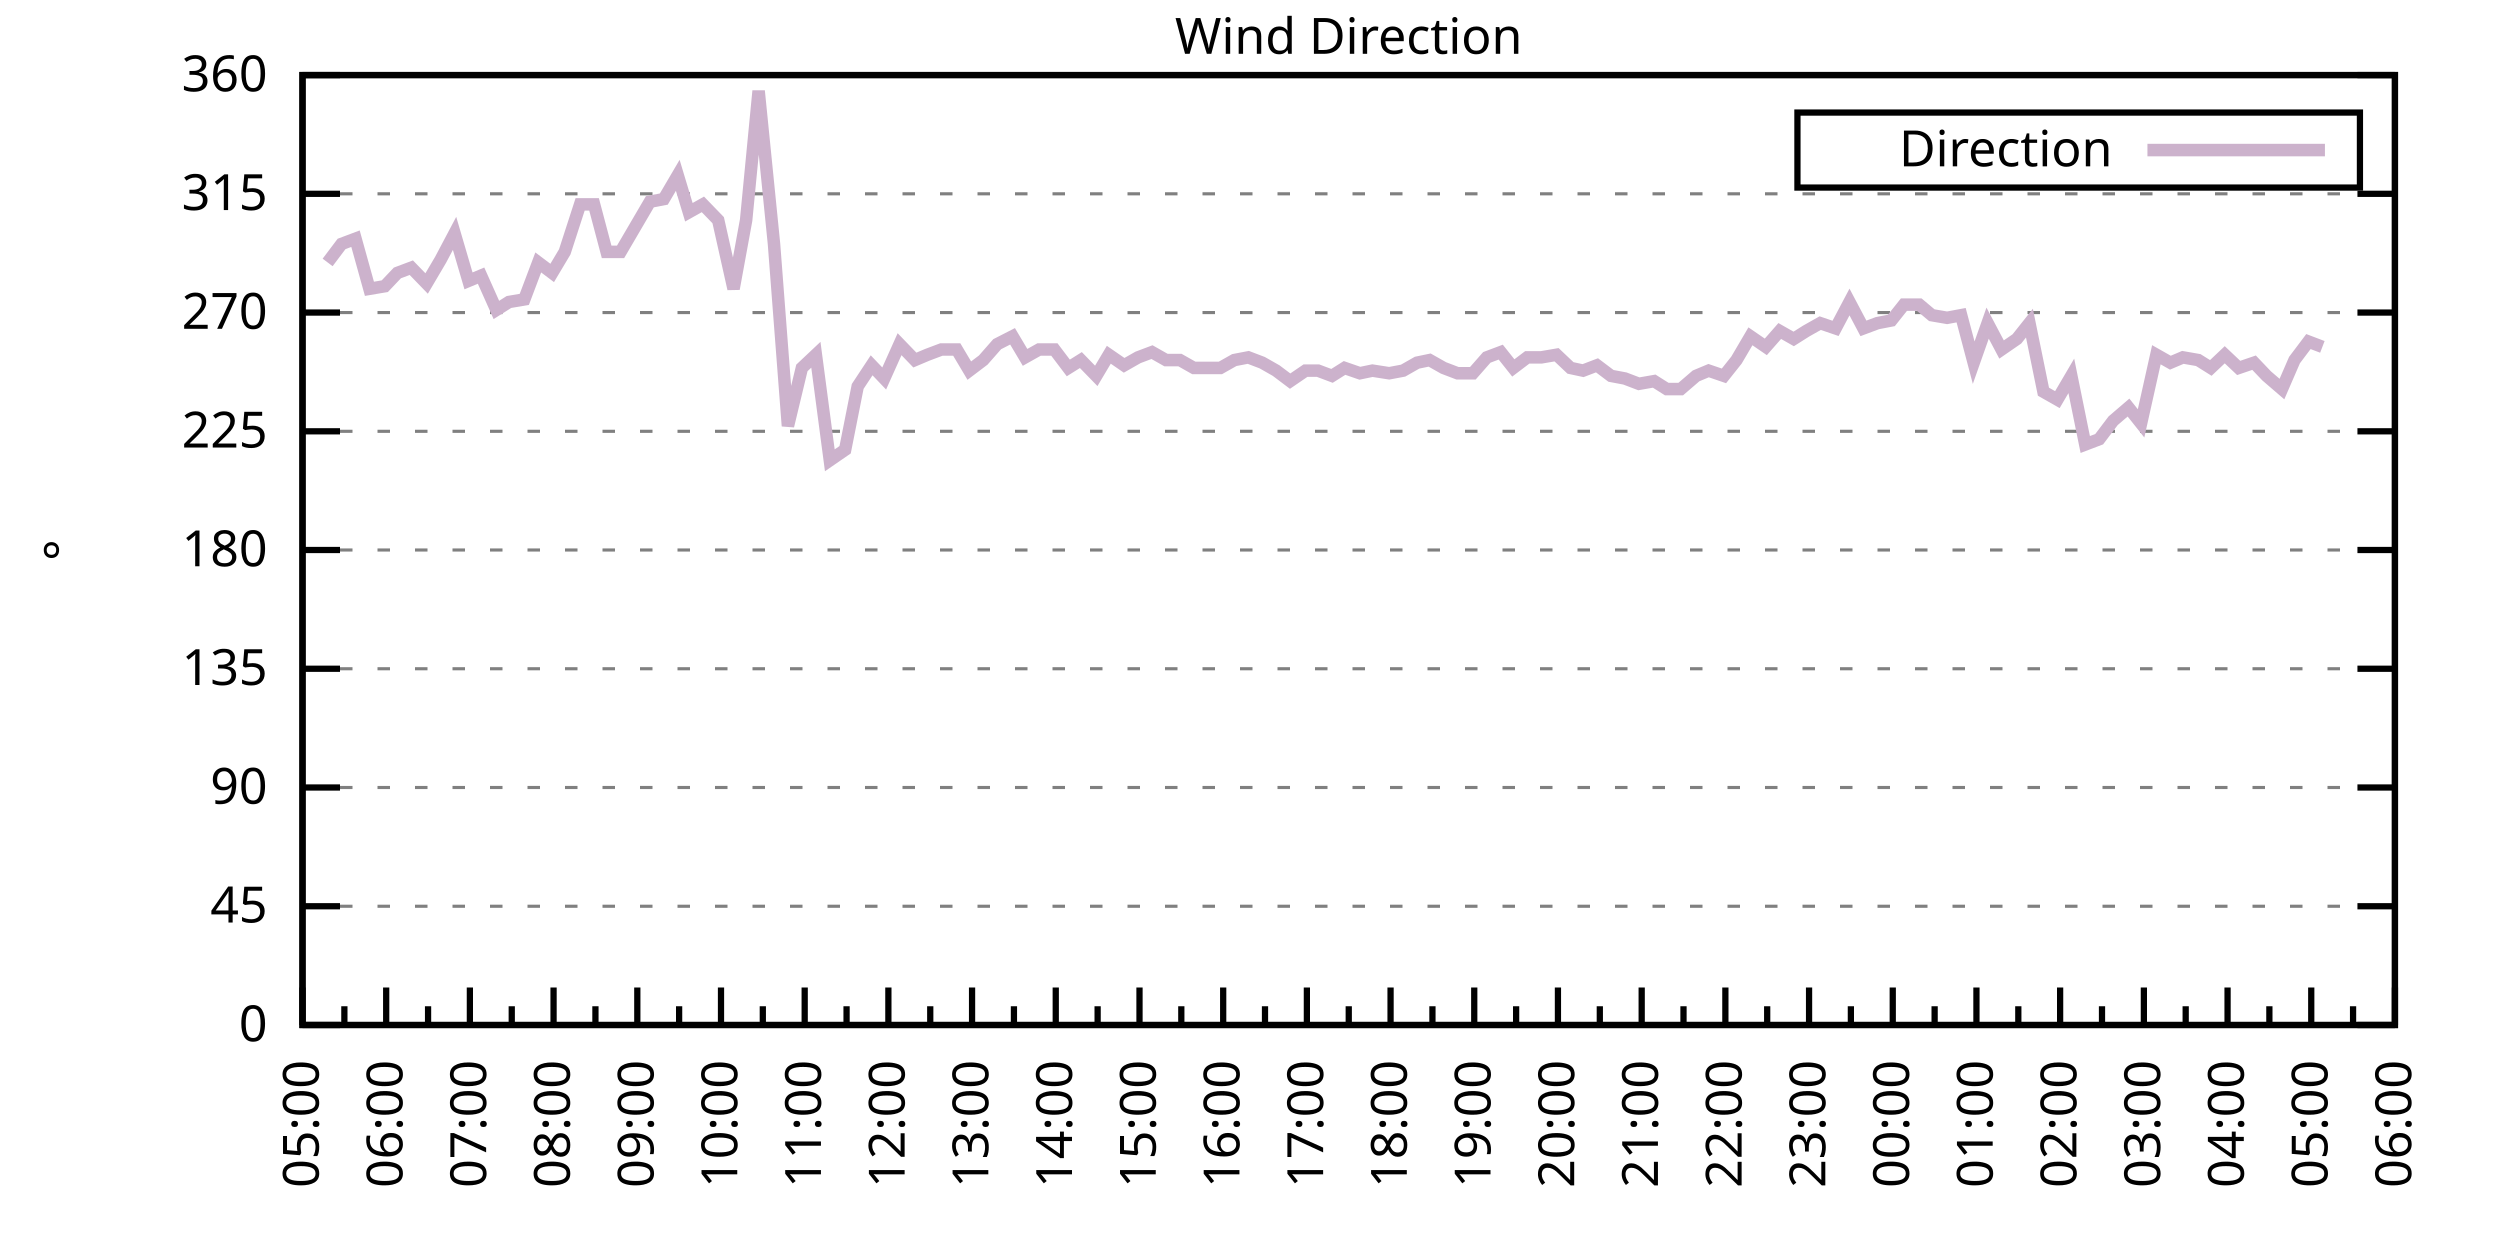
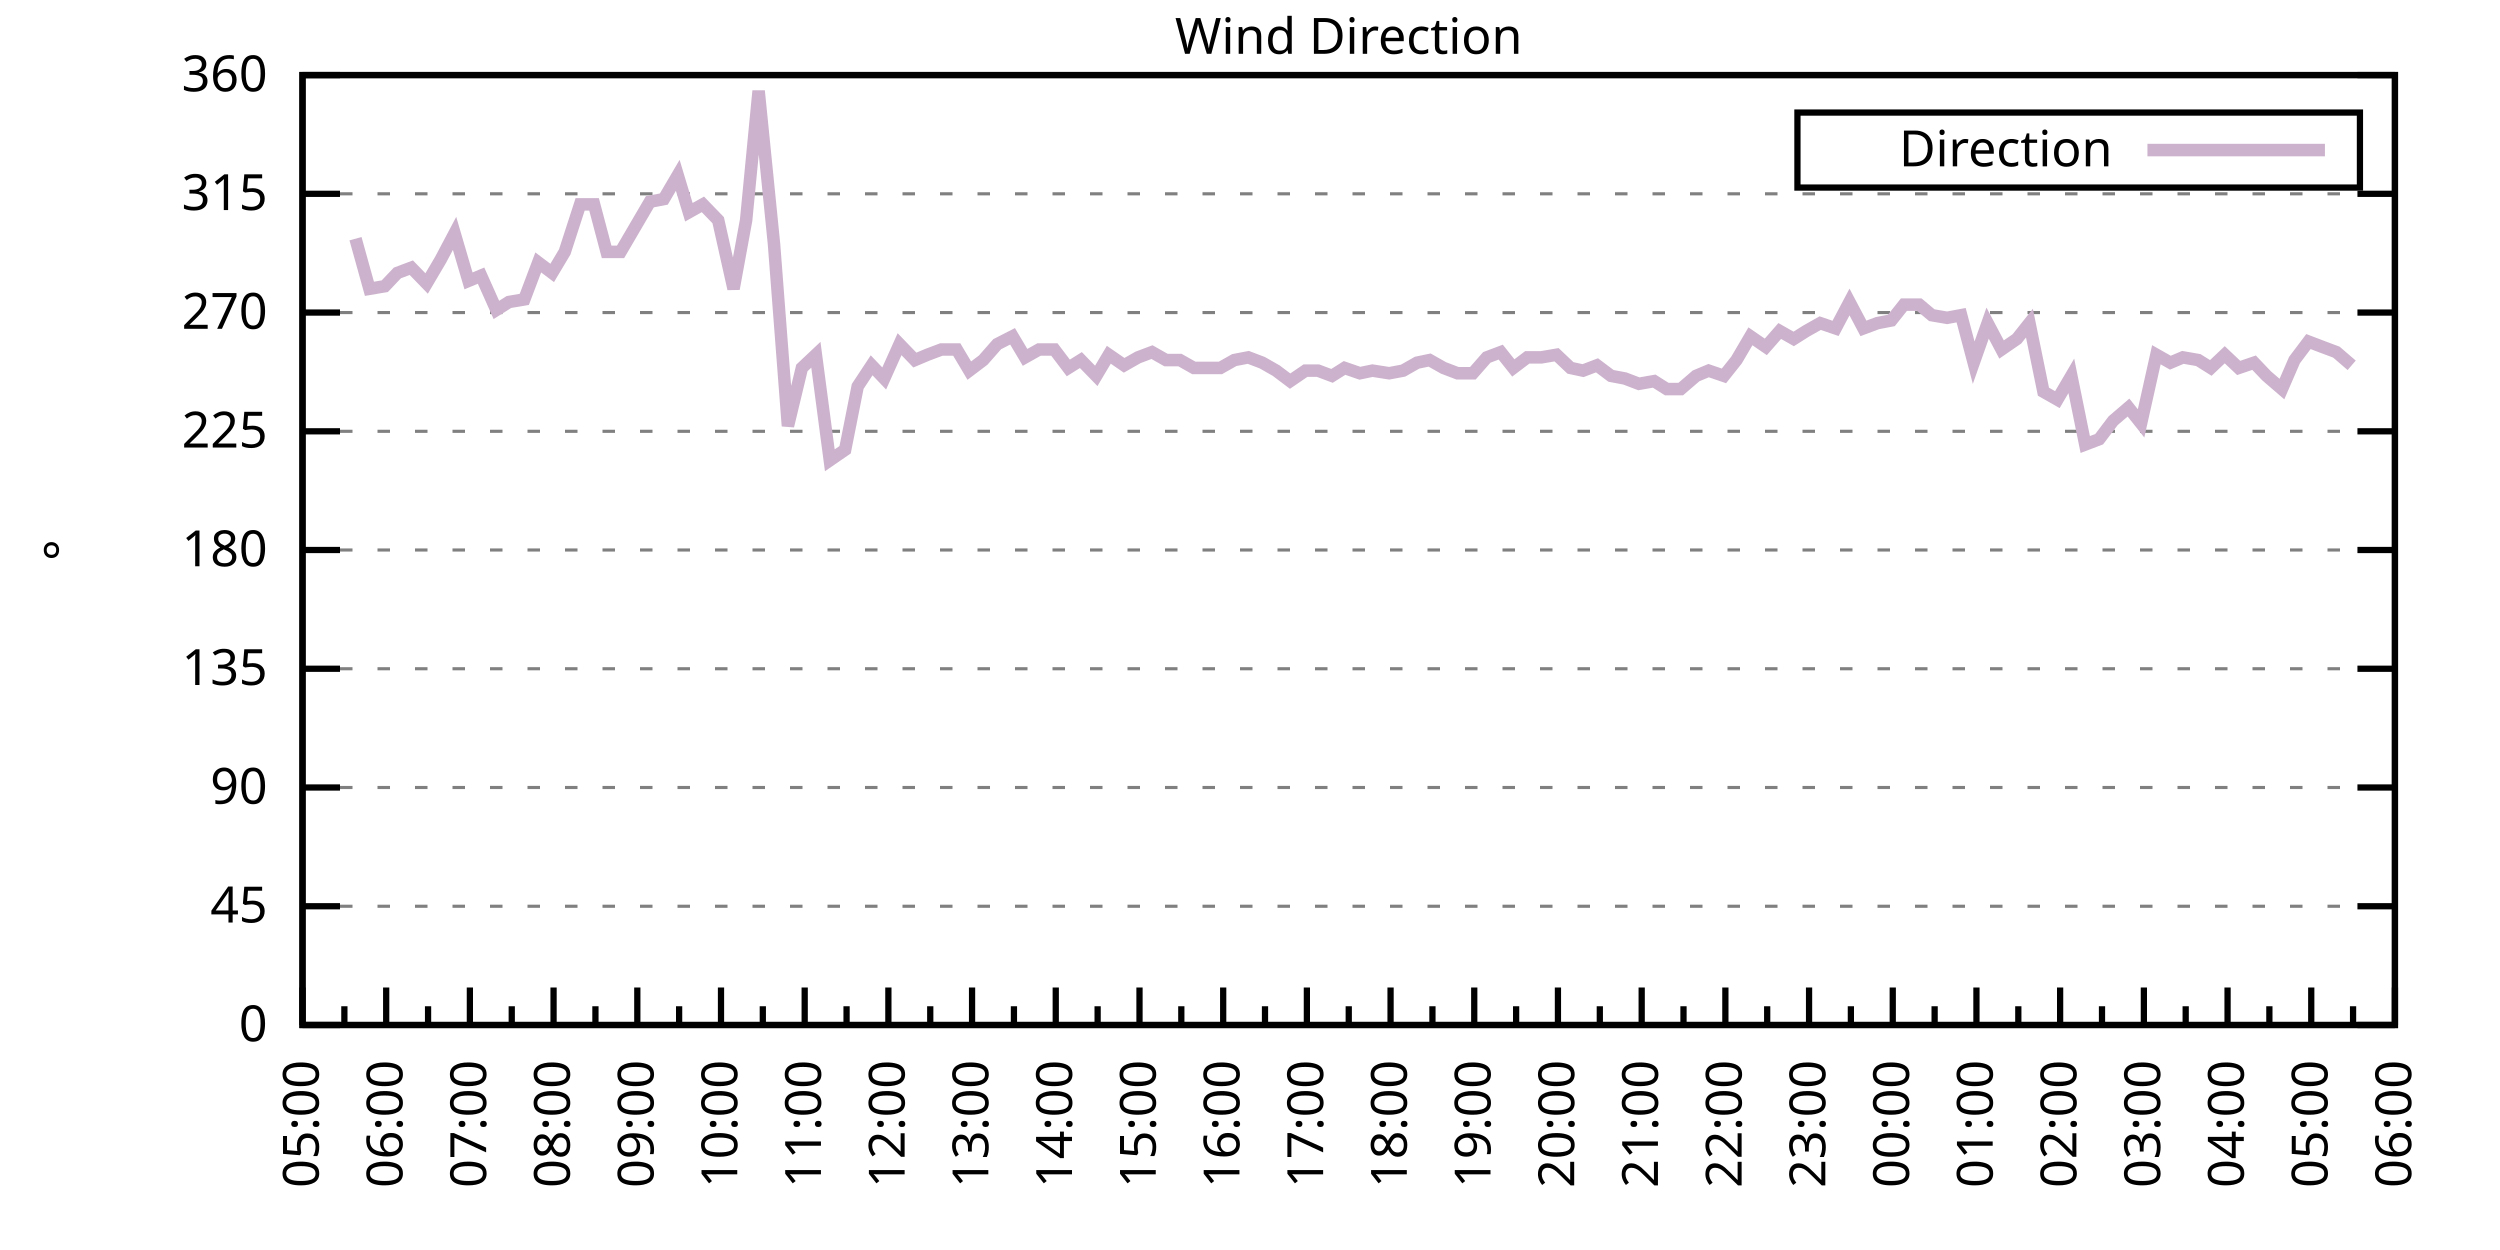
<svg xmlns="http://www.w3.org/2000/svg" xmlns:xlink="http://www.w3.org/1999/xlink" width="400" height="200" viewBox="0 0 400 200">
  <g id="gnuplot_canvas">
    <rect x="0" y="0" width="400" height="200" fill="none" />
    <defs>
      <circle id="gpDot" r="0.5" stroke-width="0.5" stroke="currentColor" />
      <path id="gpPt0" stroke-width="0.333" stroke="currentColor" d="M-1,0 h2 M0,-1 v2" />
      <path id="gpPt1" stroke-width="0.333" stroke="currentColor" d="M-1,-1 L1,1 M1,-1 L-1,1" />
      <path id="gpPt2" stroke-width="0.333" stroke="currentColor" d="M-1,0 L1,0 M0,-1 L0,1 M-1,-1 L1,1 M-1,1 L1,-1" />
      <rect id="gpPt3" stroke-width="0.333" stroke="currentColor" x="-1" y="-1" width="2" height="2" />
      <rect id="gpPt4" stroke-width="0.333" stroke="currentColor" fill="currentColor" x="-1" y="-1" width="2" height="2" />
      <circle id="gpPt5" stroke-width="0.333" stroke="currentColor" cx="0" cy="0" r="1" />
      <use xlink:href="#gpPt5" id="gpPt6" fill="currentColor" stroke="none" />
      <path id="gpPt7" stroke-width="0.333" stroke="currentColor" d="M0,-1.33 L-1.33,0.67 L1.33,0.67 z" />
      <use xlink:href="#gpPt7" id="gpPt8" fill="currentColor" stroke="none" />
      <use xlink:href="#gpPt7" id="gpPt9" stroke="currentColor" transform="rotate(180)" />
      <use xlink:href="#gpPt9" id="gpPt10" fill="currentColor" stroke="none" />
      <use xlink:href="#gpPt3" id="gpPt11" stroke="currentColor" transform="rotate(45)" />
      <use xlink:href="#gpPt11" id="gpPt12" fill="currentColor" stroke="none" />
      <path id="gpPt13" stroke-width="0.333" stroke="currentColor" d="M0,1.330 L1.265,0.411 L0.782,-1.067 L-0.782,-1.076 L-1.265,0.411 z" />
      <use xlink:href="#gpPt13" id="gpPt14" fill="currentColor" stroke="none" />
      <filter id="textbox" filterUnits="objectBoundingBox" x="0" y="0" height="1" width="1">
        <feFlood flood-color="white" flood-opacity="1" result="bgnd" />
        <feComposite in="SourceGraphic" in2="bgnd" operator="atop" />
      </filter>
      <filter id="greybox" filterUnits="objectBoundingBox" x="0" y="0" height="1" width="1">
        <feFlood flood-color="lightgrey" flood-opacity="1" result="grey" />
        <feComposite in="SourceGraphic" in2="grey" operator="atop" />
      </filter>
    </defs>
    <g fill="none" color="white" stroke="currentColor" stroke-width="1.00" stroke-linecap="butt" stroke-linejoin="miter">
</g>
    <g fill="none" color="black" stroke="currentColor" stroke-width="1.00" stroke-linecap="butt" stroke-linejoin="miter">
      <g stroke="none" shape-rendering="crispEdges">
        <polygon fill="rgb(255, 255, 255)" points="48.40,164.00 383.18,164.00 383.18,12.02 48.40,12.02 " />
      </g>
    </g>
    <g fill="none" color="black" stroke="currentColor" stroke-width="1.00" stroke-linecap="butt" stroke-linejoin="miter">
</g>
    <g fill="none" color="black" stroke="black" stroke-width="0.50" stroke-linecap="butt" stroke-linejoin="miter">
</g>
    <g fill="none" color="gray" stroke="currentColor" stroke-width="0.50" stroke-linecap="butt" stroke-linejoin="miter">
      <path stroke="gray" stroke-dasharray="2,4" class="gridline" d="M48.40,164.00 L383.19,164.00  " />
    </g>
    <g fill="none" color="gray" stroke="gray" stroke-width="1.00" stroke-linecap="butt" stroke-linejoin="miter">
</g>
    <g fill="none" color="black" stroke="currentColor" stroke-width="1.00" stroke-linecap="butt" stroke-linejoin="miter">
      <path stroke="black" d="M48.40,164.00 L54.40,164.00 M383.19,164.00 L377.19,164.00  " />
      <g transform="translate(42.80,166.60)" stroke="none" fill="black" font-family="Sans" font-size="8.00" text-anchor="end">
        <text>
          <tspan font-family="Sans"> 0</tspan>
        </text>
      </g>
    </g>
    <g fill="none" color="black" stroke="currentColor" stroke-width="1.00" stroke-linecap="butt" stroke-linejoin="miter">
</g>
    <g fill="none" color="black" stroke="black" stroke-width="0.50" stroke-linecap="butt" stroke-linejoin="miter">
</g>
    <g fill="none" color="gray" stroke="currentColor" stroke-width="0.50" stroke-linecap="butt" stroke-linejoin="miter">
      <path stroke="gray" stroke-dasharray="2,4" class="gridline" d="M48.40,145.00 L383.19,145.00  " />
    </g>
    <g fill="none" color="gray" stroke="gray" stroke-width="1.00" stroke-linecap="butt" stroke-linejoin="miter">
</g>
    <g fill="none" color="black" stroke="currentColor" stroke-width="1.00" stroke-linecap="butt" stroke-linejoin="miter">
      <path stroke="black" d="M48.40,145.00 L54.40,145.00 M383.19,145.00 L377.19,145.00  " />
      <g transform="translate(42.80,147.60)" stroke="none" fill="black" font-family="Sans" font-size="8.00" text-anchor="end">
        <text>
          <tspan font-family="Sans"> 45</tspan>
        </text>
      </g>
    </g>
    <g fill="none" color="black" stroke="currentColor" stroke-width="1.00" stroke-linecap="butt" stroke-linejoin="miter">
</g>
    <g fill="none" color="black" stroke="black" stroke-width="0.50" stroke-linecap="butt" stroke-linejoin="miter">
</g>
    <g fill="none" color="gray" stroke="currentColor" stroke-width="0.50" stroke-linecap="butt" stroke-linejoin="miter">
      <path stroke="gray" stroke-dasharray="2,4" class="gridline" d="M48.40,126.00 L383.19,126.00  " />
    </g>
    <g fill="none" color="gray" stroke="gray" stroke-width="1.00" stroke-linecap="butt" stroke-linejoin="miter">
</g>
    <g fill="none" color="black" stroke="currentColor" stroke-width="1.00" stroke-linecap="butt" stroke-linejoin="miter">
      <path stroke="black" d="M48.40,126.00 L54.40,126.00 M383.19,126.00 L377.19,126.00  " />
      <g transform="translate(42.80,128.60)" stroke="none" fill="black" font-family="Sans" font-size="8.00" text-anchor="end">
        <text>
          <tspan font-family="Sans"> 90</tspan>
        </text>
      </g>
    </g>
    <g fill="none" color="black" stroke="currentColor" stroke-width="1.00" stroke-linecap="butt" stroke-linejoin="miter">
</g>
    <g fill="none" color="black" stroke="black" stroke-width="0.50" stroke-linecap="butt" stroke-linejoin="miter">
</g>
    <g fill="none" color="gray" stroke="currentColor" stroke-width="0.50" stroke-linecap="butt" stroke-linejoin="miter">
      <path stroke="gray" stroke-dasharray="2,4" class="gridline" d="M48.40,107.00 L383.19,107.00  " />
    </g>
    <g fill="none" color="gray" stroke="gray" stroke-width="1.00" stroke-linecap="butt" stroke-linejoin="miter">
</g>
    <g fill="none" color="black" stroke="currentColor" stroke-width="1.00" stroke-linecap="butt" stroke-linejoin="miter">
      <path stroke="black" d="M48.40,107.00 L54.40,107.00 M383.19,107.00 L377.19,107.00  " />
      <g transform="translate(42.80,109.60)" stroke="none" fill="black" font-family="Sans" font-size="8.00" text-anchor="end">
        <text>
          <tspan font-family="Sans"> 135</tspan>
        </text>
      </g>
    </g>
    <g fill="none" color="black" stroke="currentColor" stroke-width="1.00" stroke-linecap="butt" stroke-linejoin="miter">
</g>
    <g fill="none" color="black" stroke="black" stroke-width="0.50" stroke-linecap="butt" stroke-linejoin="miter">
</g>
    <g fill="none" color="gray" stroke="currentColor" stroke-width="0.50" stroke-linecap="butt" stroke-linejoin="miter">
      <path stroke="gray" stroke-dasharray="2,4" class="gridline" d="M48.40,88.00 L383.19,88.00  " />
    </g>
    <g fill="none" color="gray" stroke="gray" stroke-width="1.00" stroke-linecap="butt" stroke-linejoin="miter">
</g>
    <g fill="none" color="black" stroke="currentColor" stroke-width="1.00" stroke-linecap="butt" stroke-linejoin="miter">
      <path stroke="black" d="M48.40,88.00 L54.40,88.00 M383.19,88.00 L377.19,88.00  " />
      <g transform="translate(42.80,90.60)" stroke="none" fill="black" font-family="Sans" font-size="8.00" text-anchor="end">
        <text>
          <tspan font-family="Sans"> 180</tspan>
        </text>
      </g>
    </g>
    <g fill="none" color="black" stroke="currentColor" stroke-width="1.00" stroke-linecap="butt" stroke-linejoin="miter">
</g>
    <g fill="none" color="black" stroke="black" stroke-width="0.50" stroke-linecap="butt" stroke-linejoin="miter">
</g>
    <g fill="none" color="gray" stroke="currentColor" stroke-width="0.50" stroke-linecap="butt" stroke-linejoin="miter">
      <path stroke="gray" stroke-dasharray="2,4" class="gridline" d="M48.40,69.01 L383.19,69.01  " />
    </g>
    <g fill="none" color="gray" stroke="gray" stroke-width="1.00" stroke-linecap="butt" stroke-linejoin="miter">
</g>
    <g fill="none" color="black" stroke="currentColor" stroke-width="1.00" stroke-linecap="butt" stroke-linejoin="miter">
      <path stroke="black" d="M48.40,69.01 L54.40,69.01 M383.19,69.01 L377.19,69.01  " />
      <g transform="translate(42.80,71.61)" stroke="none" fill="black" font-family="Sans" font-size="8.00" text-anchor="end">
        <text>
          <tspan font-family="Sans"> 225</tspan>
        </text>
      </g>
    </g>
    <g fill="none" color="black" stroke="currentColor" stroke-width="1.00" stroke-linecap="butt" stroke-linejoin="miter">
</g>
    <g fill="none" color="black" stroke="black" stroke-width="0.50" stroke-linecap="butt" stroke-linejoin="miter">
</g>
    <g fill="none" color="gray" stroke="currentColor" stroke-width="0.50" stroke-linecap="butt" stroke-linejoin="miter">
      <path stroke="gray" stroke-dasharray="2,4" class="gridline" d="M48.40,50.01 L383.19,50.01  " />
    </g>
    <g fill="none" color="gray" stroke="gray" stroke-width="1.00" stroke-linecap="butt" stroke-linejoin="miter">
</g>
    <g fill="none" color="black" stroke="currentColor" stroke-width="1.00" stroke-linecap="butt" stroke-linejoin="miter">
      <path stroke="black" d="M48.40,50.01 L54.40,50.01 M383.19,50.01 L377.19,50.01  " />
      <g transform="translate(42.80,52.61)" stroke="none" fill="black" font-family="Sans" font-size="8.00" text-anchor="end">
        <text>
          <tspan font-family="Sans"> 270</tspan>
        </text>
      </g>
    </g>
    <g fill="none" color="black" stroke="currentColor" stroke-width="1.00" stroke-linecap="butt" stroke-linejoin="miter">
</g>
    <g fill="none" color="black" stroke="black" stroke-width="0.50" stroke-linecap="butt" stroke-linejoin="miter">
</g>
    <g fill="none" color="gray" stroke="currentColor" stroke-width="0.50" stroke-linecap="butt" stroke-linejoin="miter">
      <path stroke="gray" stroke-dasharray="2,4" class="gridline" d="M48.40,31.01 L383.19,31.01  " />
    </g>
    <g fill="none" color="gray" stroke="gray" stroke-width="1.00" stroke-linecap="butt" stroke-linejoin="miter">
</g>
    <g fill="none" color="black" stroke="currentColor" stroke-width="1.00" stroke-linecap="butt" stroke-linejoin="miter">
      <path stroke="black" d="M48.40,31.01 L54.40,31.01 M383.19,31.01 L377.19,31.01  " />
      <g transform="translate(42.80,33.61)" stroke="none" fill="black" font-family="Sans" font-size="8.00" text-anchor="end">
        <text>
          <tspan font-family="Sans"> 315</tspan>
        </text>
      </g>
    </g>
    <g fill="none" color="black" stroke="currentColor" stroke-width="1.00" stroke-linecap="butt" stroke-linejoin="miter">
</g>
    <g fill="none" color="black" stroke="black" stroke-width="0.50" stroke-linecap="butt" stroke-linejoin="miter">
</g>
    <g fill="none" color="gray" stroke="currentColor" stroke-width="0.50" stroke-linecap="butt" stroke-linejoin="miter">
      <path stroke="gray" stroke-dasharray="2,4" class="gridline" d="M48.40,12.01 L383.19,12.01  " />
    </g>
    <g fill="none" color="gray" stroke="gray" stroke-width="1.00" stroke-linecap="butt" stroke-linejoin="miter">
</g>
    <g fill="none" color="black" stroke="currentColor" stroke-width="1.00" stroke-linecap="butt" stroke-linejoin="miter">
      <path stroke="black" d="M48.40,12.01 L54.40,12.01 M383.19,12.01 L377.19,12.01  " />
      <g transform="translate(42.80,14.61)" stroke="none" fill="black" font-family="Sans" font-size="8.00" text-anchor="end">
        <text>
          <tspan font-family="Sans"> 360</tspan>
        </text>
      </g>
    </g>
    <g fill="none" color="black" stroke="currentColor" stroke-width="1.00" stroke-linecap="butt" stroke-linejoin="miter">
      <path stroke="black" d="M48.40,164.00 L48.40,158.00  " />
      <g transform="translate(51.00,169.60) rotate(270)" stroke="none" fill="black" font-family="Sans" font-size="8.00" text-anchor="end">
        <text>
          <tspan font-family="Sans">05:00</tspan>
        </text>
      </g>
    </g>
    <g fill="none" color="black" stroke="currentColor" stroke-width="1.00" stroke-linecap="butt" stroke-linejoin="miter">
      <path stroke="black" d="M55.10,164.00 L55.10,161.00 M61.79,164.00 L61.79,158.00  " />
      <g transform="translate(64.39,169.60) rotate(270)" stroke="none" fill="black" font-family="Sans" font-size="8.00" text-anchor="end">
        <text>
          <tspan font-family="Sans">06:00</tspan>
        </text>
      </g>
    </g>
    <g fill="none" color="black" stroke="currentColor" stroke-width="1.00" stroke-linecap="butt" stroke-linejoin="miter">
      <path stroke="black" d="M68.49,164.00 L68.49,161.00 M75.18,164.00 L75.18,158.00  " />
      <g transform="translate(77.78,169.60) rotate(270)" stroke="none" fill="black" font-family="Sans" font-size="8.00" text-anchor="end">
        <text>
          <tspan font-family="Sans">07:00</tspan>
        </text>
      </g>
    </g>
    <g fill="none" color="black" stroke="currentColor" stroke-width="1.00" stroke-linecap="butt" stroke-linejoin="miter">
      <path stroke="black" d="M81.88,164.00 L81.88,161.00 M88.57,164.00 L88.57,158.00  " />
      <g transform="translate(91.17,169.60) rotate(270)" stroke="none" fill="black" font-family="Sans" font-size="8.00" text-anchor="end">
        <text>
          <tspan font-family="Sans">08:00</tspan>
        </text>
      </g>
    </g>
    <g fill="none" color="black" stroke="currentColor" stroke-width="1.00" stroke-linecap="butt" stroke-linejoin="miter">
      <path stroke="black" d="M95.27,164.00 L95.27,161.00 M101.97,164.00 L101.97,158.00  " />
      <g transform="translate(104.57,169.60) rotate(270)" stroke="none" fill="black" font-family="Sans" font-size="8.00" text-anchor="end">
        <text>
          <tspan font-family="Sans">09:00</tspan>
        </text>
      </g>
    </g>
    <g fill="none" color="black" stroke="currentColor" stroke-width="1.00" stroke-linecap="butt" stroke-linejoin="miter">
      <path stroke="black" d="M108.66,164.00 L108.66,161.00 M115.36,164.00 L115.36,158.00  " />
      <g transform="translate(117.96,169.60) rotate(270)" stroke="none" fill="black" font-family="Sans" font-size="8.00" text-anchor="end">
        <text>
          <tspan font-family="Sans">10:00</tspan>
        </text>
      </g>
    </g>
    <g fill="none" color="black" stroke="currentColor" stroke-width="1.00" stroke-linecap="butt" stroke-linejoin="miter">
      <path stroke="black" d="M122.05,164.00 L122.05,161.00 M128.75,164.00 L128.75,158.00  " />
      <g transform="translate(131.35,169.60) rotate(270)" stroke="none" fill="black" font-family="Sans" font-size="8.00" text-anchor="end">
        <text>
          <tspan font-family="Sans">11:00</tspan>
        </text>
      </g>
    </g>
    <g fill="none" color="black" stroke="currentColor" stroke-width="1.00" stroke-linecap="butt" stroke-linejoin="miter">
      <path stroke="black" d="M135.45,164.00 L135.45,161.00 M142.14,164.00 L142.14,158.00  " />
      <g transform="translate(144.74,169.60) rotate(270)" stroke="none" fill="black" font-family="Sans" font-size="8.00" text-anchor="end">
        <text>
          <tspan font-family="Sans">12:00</tspan>
        </text>
      </g>
    </g>
    <g fill="none" color="black" stroke="currentColor" stroke-width="1.00" stroke-linecap="butt" stroke-linejoin="miter">
      <path stroke="black" d="M148.84,164.00 L148.84,161.00 M155.53,164.00 L155.53,158.00  " />
      <g transform="translate(158.13,169.60) rotate(270)" stroke="none" fill="black" font-family="Sans" font-size="8.00" text-anchor="end">
        <text>
          <tspan font-family="Sans">13:00</tspan>
        </text>
      </g>
    </g>
    <g fill="none" color="black" stroke="currentColor" stroke-width="1.00" stroke-linecap="butt" stroke-linejoin="miter">
      <path stroke="black" d="M162.23,164.00 L162.23,161.00 M168.92,164.00 L168.92,158.00  " />
      <g transform="translate(171.52,169.60) rotate(270)" stroke="none" fill="black" font-family="Sans" font-size="8.00" text-anchor="end">
        <text>
          <tspan font-family="Sans">14:00</tspan>
        </text>
      </g>
    </g>
    <g fill="none" color="black" stroke="currentColor" stroke-width="1.00" stroke-linecap="butt" stroke-linejoin="miter">
      <path stroke="black" d="M175.62,164.00 L175.62,161.00 M182.32,164.00 L182.32,158.00  " />
      <g transform="translate(184.92,169.60) rotate(270)" stroke="none" fill="black" font-family="Sans" font-size="8.00" text-anchor="end">
        <text>
          <tspan font-family="Sans">15:00</tspan>
        </text>
      </g>
    </g>
    <g fill="none" color="black" stroke="currentColor" stroke-width="1.00" stroke-linecap="butt" stroke-linejoin="miter">
      <path stroke="black" d="M189.01,164.00 L189.01,161.00 M195.71,164.00 L195.71,158.00  " />
      <g transform="translate(198.31,169.60) rotate(270)" stroke="none" fill="black" font-family="Sans" font-size="8.00" text-anchor="end">
        <text>
          <tspan font-family="Sans">16:00</tspan>
        </text>
      </g>
    </g>
    <g fill="none" color="black" stroke="currentColor" stroke-width="1.00" stroke-linecap="butt" stroke-linejoin="miter">
      <path stroke="black" d="M202.40,164.00 L202.40,161.00 M209.10,164.00 L209.10,158.00  " />
      <g transform="translate(211.70,169.60) rotate(270)" stroke="none" fill="black" font-family="Sans" font-size="8.00" text-anchor="end">
        <text>
          <tspan font-family="Sans">17:00</tspan>
        </text>
      </g>
    </g>
    <g fill="none" color="black" stroke="currentColor" stroke-width="1.00" stroke-linecap="butt" stroke-linejoin="miter">
      <path stroke="black" d="M215.80,164.00 L215.80,161.00 M222.49,164.00 L222.49,158.00  " />
      <g transform="translate(225.09,169.60) rotate(270)" stroke="none" fill="black" font-family="Sans" font-size="8.00" text-anchor="end">
        <text>
          <tspan font-family="Sans">18:00</tspan>
        </text>
      </g>
    </g>
    <g fill="none" color="black" stroke="currentColor" stroke-width="1.00" stroke-linecap="butt" stroke-linejoin="miter">
      <path stroke="black" d="M229.19,164.00 L229.19,161.00 M235.88,164.00 L235.88,158.00  " />
      <g transform="translate(238.48,169.60) rotate(270)" stroke="none" fill="black" font-family="Sans" font-size="8.00" text-anchor="end">
        <text>
          <tspan font-family="Sans">19:00</tspan>
        </text>
      </g>
    </g>
    <g fill="none" color="black" stroke="currentColor" stroke-width="1.00" stroke-linecap="butt" stroke-linejoin="miter">
      <path stroke="black" d="M242.58,164.00 L242.58,161.00 M249.27,164.00 L249.27,158.00  " />
      <g transform="translate(251.87,169.60) rotate(270)" stroke="none" fill="black" font-family="Sans" font-size="8.00" text-anchor="end">
        <text>
          <tspan font-family="Sans">20:00</tspan>
        </text>
      </g>
    </g>
    <g fill="none" color="black" stroke="currentColor" stroke-width="1.00" stroke-linecap="butt" stroke-linejoin="miter">
      <path stroke="black" d="M255.97,164.00 L255.97,161.00 M262.67,164.00 L262.67,158.00  " />
      <g transform="translate(265.27,169.60) rotate(270)" stroke="none" fill="black" font-family="Sans" font-size="8.00" text-anchor="end">
        <text>
          <tspan font-family="Sans">21:00</tspan>
        </text>
      </g>
    </g>
    <g fill="none" color="black" stroke="currentColor" stroke-width="1.00" stroke-linecap="butt" stroke-linejoin="miter">
      <path stroke="black" d="M269.36,164.00 L269.36,161.00 M276.06,164.00 L276.06,158.00  " />
      <g transform="translate(278.66,169.60) rotate(270)" stroke="none" fill="black" font-family="Sans" font-size="8.00" text-anchor="end">
        <text>
          <tspan font-family="Sans">22:00</tspan>
        </text>
      </g>
    </g>
    <g fill="none" color="black" stroke="currentColor" stroke-width="1.00" stroke-linecap="butt" stroke-linejoin="miter">
      <path stroke="black" d="M282.75,164.00 L282.75,161.00 M289.45,164.00 L289.45,158.00  " />
      <g transform="translate(292.05,169.60) rotate(270)" stroke="none" fill="black" font-family="Sans" font-size="8.00" text-anchor="end">
        <text>
          <tspan font-family="Sans">23:00</tspan>
        </text>
      </g>
    </g>
    <g fill="none" color="black" stroke="currentColor" stroke-width="1.00" stroke-linecap="butt" stroke-linejoin="miter">
      <path stroke="black" d="M296.14,164.00 L296.14,161.00 M302.84,164.00 L302.84,158.00  " />
      <g transform="translate(305.44,169.60) rotate(270)" stroke="none" fill="black" font-family="Sans" font-size="8.00" text-anchor="end">
        <text>
          <tspan font-family="Sans">00:00</tspan>
        </text>
      </g>
    </g>
    <g fill="none" color="black" stroke="currentColor" stroke-width="1.00" stroke-linecap="butt" stroke-linejoin="miter">
      <path stroke="black" d="M309.54,164.00 L309.54,161.00 M316.23,164.00 L316.23,158.00  " />
      <g transform="translate(318.83,169.60) rotate(270)" stroke="none" fill="black" font-family="Sans" font-size="8.00" text-anchor="end">
        <text>
          <tspan font-family="Sans">01:00</tspan>
        </text>
      </g>
    </g>
    <g fill="none" color="black" stroke="currentColor" stroke-width="1.00" stroke-linecap="butt" stroke-linejoin="miter">
      <path stroke="black" d="M322.93,164.00 L322.93,161.00 M329.62,164.00 L329.62,158.00  " />
      <g transform="translate(332.22,169.60) rotate(270)" stroke="none" fill="black" font-family="Sans" font-size="8.00" text-anchor="end">
        <text>
          <tspan font-family="Sans">02:00</tspan>
        </text>
      </g>
    </g>
    <g fill="none" color="black" stroke="currentColor" stroke-width="1.00" stroke-linecap="butt" stroke-linejoin="miter">
      <path stroke="black" d="M336.32,164.00 L336.32,161.00 M343.02,164.00 L343.02,158.00  " />
      <g transform="translate(345.62,169.60) rotate(270)" stroke="none" fill="black" font-family="Sans" font-size="8.00" text-anchor="end">
        <text>
          <tspan font-family="Sans">03:00</tspan>
        </text>
      </g>
    </g>
    <g fill="none" color="black" stroke="currentColor" stroke-width="1.00" stroke-linecap="butt" stroke-linejoin="miter">
      <path stroke="black" d="M349.71,164.00 L349.71,161.00 M356.41,164.00 L356.41,158.00  " />
      <g transform="translate(359.01,169.60) rotate(270)" stroke="none" fill="black" font-family="Sans" font-size="8.00" text-anchor="end">
        <text>
          <tspan font-family="Sans">04:00</tspan>
        </text>
      </g>
    </g>
    <g fill="none" color="black" stroke="currentColor" stroke-width="1.00" stroke-linecap="butt" stroke-linejoin="miter">
      <path stroke="black" d="M363.10,164.00 L363.10,161.00 M369.80,164.00 L369.80,158.00  " />
      <g transform="translate(372.40,169.60) rotate(270)" stroke="none" fill="black" font-family="Sans" font-size="8.00" text-anchor="end">
        <text>
          <tspan font-family="Sans">05:00</tspan>
        </text>
      </g>
    </g>
    <g fill="none" color="black" stroke="currentColor" stroke-width="1.00" stroke-linecap="butt" stroke-linejoin="miter">
      <path stroke="black" d="M376.49,164.00 L376.49,161.00 M383.19,164.00 L383.19,158.00  " />
      <g transform="translate(385.79,169.60) rotate(270)" stroke="none" fill="black" font-family="Sans" font-size="8.00" text-anchor="end">
        <text>
          <tspan font-family="Sans">06:00</tspan>
        </text>
      </g>
    </g>
    <g fill="none" color="black" stroke="currentColor" stroke-width="1.00" stroke-linecap="butt" stroke-linejoin="miter">
</g>
    <g fill="none" color="black" stroke="currentColor" stroke-width="1.00" stroke-linecap="butt" stroke-linejoin="miter">
      <path stroke="black" d="M48.40,12.01 L48.40,164.00 L383.19,164.00 L383.19,12.01 L48.40,12.01 Z  " />
    </g>
    <g fill="none" color="black" stroke="currentColor" stroke-width="1.00" stroke-linecap="butt" stroke-linejoin="miter">
      <g transform="translate(12.80,88.01) rotate(270)" stroke="none" fill="black" font-family="Sans" font-size="8.00" text-anchor="middle">
        <text>
          <tspan font-family="Sans">°</tspan>
        </text>
      </g>
    </g>
    <g fill="none" color="black" stroke="currentColor" stroke-width="1.00" stroke-linecap="butt" stroke-linejoin="miter">
</g>
    <g fill="none" color="black" stroke="currentColor" stroke-width="1.00" stroke-linecap="butt" stroke-linejoin="miter">
      <path stroke="black" d="M287.59,30.01 L287.59,18.01 L377.59,18.01 L377.59,30.01 L287.59,30.01 Z  " />
    </g>
    <g id="Wind_direction_plot_1">
      <g fill="none" color="white" stroke="black" stroke-width="2.00" stroke-linecap="butt" stroke-linejoin="miter">
</g>
      <g fill="none" color="black" stroke="currentColor" stroke-width="2.00" stroke-linecap="butt" stroke-linejoin="miter">
        <g transform="translate(337.99,26.61)" stroke="none" fill="black" font-family="Sans" font-size="8.00" text-anchor="end">
          <text>
            <tspan font-family="Sans">Direction</tspan>
          </text>
        </g>
      </g>
      <g fill="none" color="black" stroke="currentColor" stroke-width="2.00" stroke-linecap="butt" stroke-linejoin="miter">
-         <path stroke="rgb(204, 178, 204)" d="M343.59,24.01 L371.99,24.01 M52.42,41.99 L54.65,39.03 L56.88,38.19 L59.11,46.21 L61.57,45.79 L63.58,43.67   L65.81,42.83 L68.26,45.36 L70.50,41.56 L72.73,37.34 L74.96,44.94 L76.97,44.10 L79.42,49.59 L81.43,48.32   L83.89,47.90 L86.12,41.99 L88.35,43.67 L90.36,40.30 L92.82,32.70 L95.05,32.70 L97.06,40.30 L99.29,40.30   L103.98,32.28 L106.21,31.85 L108.44,28.05 L110.22,33.96 L112.46,32.70 L114.91,35.23 L117.37,46.21 L119.38,35.23   L121.38,14.54 L123.84,39.03 L126.07,68.16 L128.30,58.87 L130.54,56.76 L132.77,73.65 L135.22,71.96 L137.23,61.83   L139.46,58.45 L141.47,60.56 L143.93,55.07 L146.38,57.61 L148.39,56.76 L150.62,55.92 L153.08,55.92 L155.09,59.30   L157.32,57.61 L159.55,55.07 L162.01,53.81 L164.01,57.18 L166.25,55.92 L168.70,55.92 L170.93,58.87 L172.94,57.61   L175.40,60.14 L177.41,56.76 L179.86,58.45 L182.09,57.18 L184.32,56.34 L186.56,57.61 L188.79,57.61 L191.02,58.87   L193.03,58.87 L195.26,58.87 L197.49,57.61 L199.73,57.18 L201.96,58.03 L204.19,59.30 L206.42,60.98 L208.88,59.30   L210.88,59.30 L213.12,60.14 L215.13,58.87 L217.58,59.72 L219.59,59.30 L222.27,59.72 L224.50,59.30 L226.73,58.03   L228.74,57.61 L230.97,58.87 L233.20,59.72 L235.66,59.72 L237.89,57.18 L240.12,56.34 L242.13,58.87 L244.36,57.18   L246.60,57.18 L249.05,56.76 L251.28,58.87 L253.29,59.30 L255.52,58.45 L257.76,60.14 L259.99,60.56 L262.22,61.41   L264.67,60.98 L266.68,62.25 L268.92,62.25 L271.37,60.14 L273.38,59.30 L275.83,60.14 L277.84,57.61 L280.07,53.81   L282.53,55.50 L284.76,52.96 L286.99,54.23 L289.00,52.96 L291.23,51.70 L293.69,52.54 L295.92,48.32 L298.15,52.54   L300.39,51.70 L302.62,51.27 L304.63,48.74 L307.08,48.74 L309.09,50.43 L311.54,50.85 L313.78,50.43 L315.79,58.03   L318.02,51.70 L320.25,55.92 L322.70,54.23 L324.71,51.70 L326.95,62.67 L329.18,63.94 L331.41,60.14 L333.64,71.12   L335.87,70.27 L338.10,67.32 L340.56,65.21 L342.57,67.74 L345.02,56.76 L347.26,58.03 L349.26,57.18 L351.72,57.61   L353.73,58.87 L355.96,56.76 L358.19,58.87 L360.65,58.03 L362.66,60.14 L365.11,62.25 L367.12,57.61 L369.35,54.65   L371.58,55.50  " />
+         <path stroke="rgb(204, 178, 204)" d="M343.59,24.01 L371.99,24.01 M56.88,38.19 L59.11,46.21 L61.57,45.79 L63.58,43.67 L65.81,42.83 L68.26,45.36   L70.50,41.56 L72.73,37.34 L74.96,44.94 L76.97,44.10 L79.42,49.59 L81.43,48.32 L83.89,47.90 L86.12,41.99   L88.35,43.67 L90.36,40.30 L92.82,32.70 L95.05,32.70 L97.06,40.30 L99.29,40.30 L103.98,32.28 L106.21,31.85   L108.44,28.05 L110.22,33.96 L112.46,32.70 L114.91,35.23 L117.37,46.21 L119.38,35.23 L121.38,14.54 L123.84,39.03   L126.07,68.16 L128.30,58.87 L130.54,56.76 L132.77,73.65 L135.22,71.96 L137.23,61.83 L139.46,58.45 L141.47,60.56   L143.93,55.07 L146.38,57.61 L148.39,56.76 L150.62,55.92 L153.08,55.92 L155.09,59.30 L157.32,57.61 L159.55,55.07   L162.01,53.81 L164.01,57.18 L166.25,55.92 L168.70,55.92 L170.93,58.87 L172.94,57.61 L175.40,60.14 L177.41,56.76   L179.86,58.45 L182.09,57.18 L184.32,56.34 L186.56,57.61 L188.79,57.61 L191.02,58.87 L193.03,58.87 L195.26,58.87   L197.49,57.61 L199.73,57.18 L201.96,58.03 L204.19,59.30 L206.42,60.98 L208.88,59.30 L210.88,59.30 L213.12,60.14   L215.13,58.87 L217.58,59.72 L219.59,59.30 L222.27,59.72 L224.50,59.30 L226.73,58.03 L228.74,57.61 L230.97,58.87   L233.20,59.72 L235.66,59.72 L237.89,57.18 L240.12,56.34 L242.13,58.87 L244.36,57.18 L246.60,57.18 L249.05,56.76   L251.28,58.87 L253.29,59.30 L255.52,58.45 L257.76,60.14 L259.99,60.56 L262.22,61.41 L264.67,60.98 L266.68,62.25   L268.92,62.25 L271.37,60.14 L273.38,59.30 L275.83,60.14 L277.84,57.61 L280.07,53.81 L282.53,55.50 L284.76,52.96   L286.99,54.23 L289.00,52.96 L291.23,51.70 L293.69,52.54 L295.92,48.32 L298.15,52.54 L300.39,51.70 L302.62,51.27   L304.63,48.74 L307.08,48.74 L309.09,50.43 L311.54,50.85 L313.78,50.43 L315.79,58.03 L318.02,51.70 L320.25,55.92   L322.70,54.23 L324.71,51.70 L326.95,62.67 L329.18,63.94 L331.41,60.14 L333.64,71.12 L335.87,70.27 L338.10,67.32   L340.56,65.21 L342.57,67.74 L345.02,56.76 L347.26,58.03 L349.26,57.18 L351.72,57.61 L353.73,58.87 L355.96,56.76   L358.19,58.87 L360.65,58.03 L362.66,60.14 L365.11,62.25 L367.12,57.61 L369.35,54.65 L371.58,55.50 L373.82,56.34   L376.27,58.45  " />
      </g>
    </g>
    <g fill="none" color="black" stroke="currentColor" stroke-width="2.00" stroke-linecap="butt" stroke-linejoin="miter">
</g>
    <g fill="none" color="black" stroke="black" stroke-width="1.00" stroke-linecap="butt" stroke-linejoin="miter">
</g>
    <g fill="none" color="black" stroke="currentColor" stroke-width="1.00" stroke-linecap="butt" stroke-linejoin="miter">
      <path stroke="black" d="M48.40,12.01 L48.40,164.00 L383.19,164.00 L383.19,12.01 L48.40,12.01 Z  " />
    </g>
    <g fill="none" color="black" stroke="currentColor" stroke-width="1.00" stroke-linecap="butt" stroke-linejoin="miter">
      <g transform="translate(215.79,8.61)" stroke="none" fill="black" font-family="Sans" font-size="8.00" text-anchor="middle">
        <text>
          <tspan font-family="Sans">Wind Direction</tspan>
        </text>
      </g>
    </g>
    <g fill="none" color="black" stroke="currentColor" stroke-width="1.00" stroke-linecap="butt" stroke-linejoin="miter">
</g>
  </g>
</svg>
